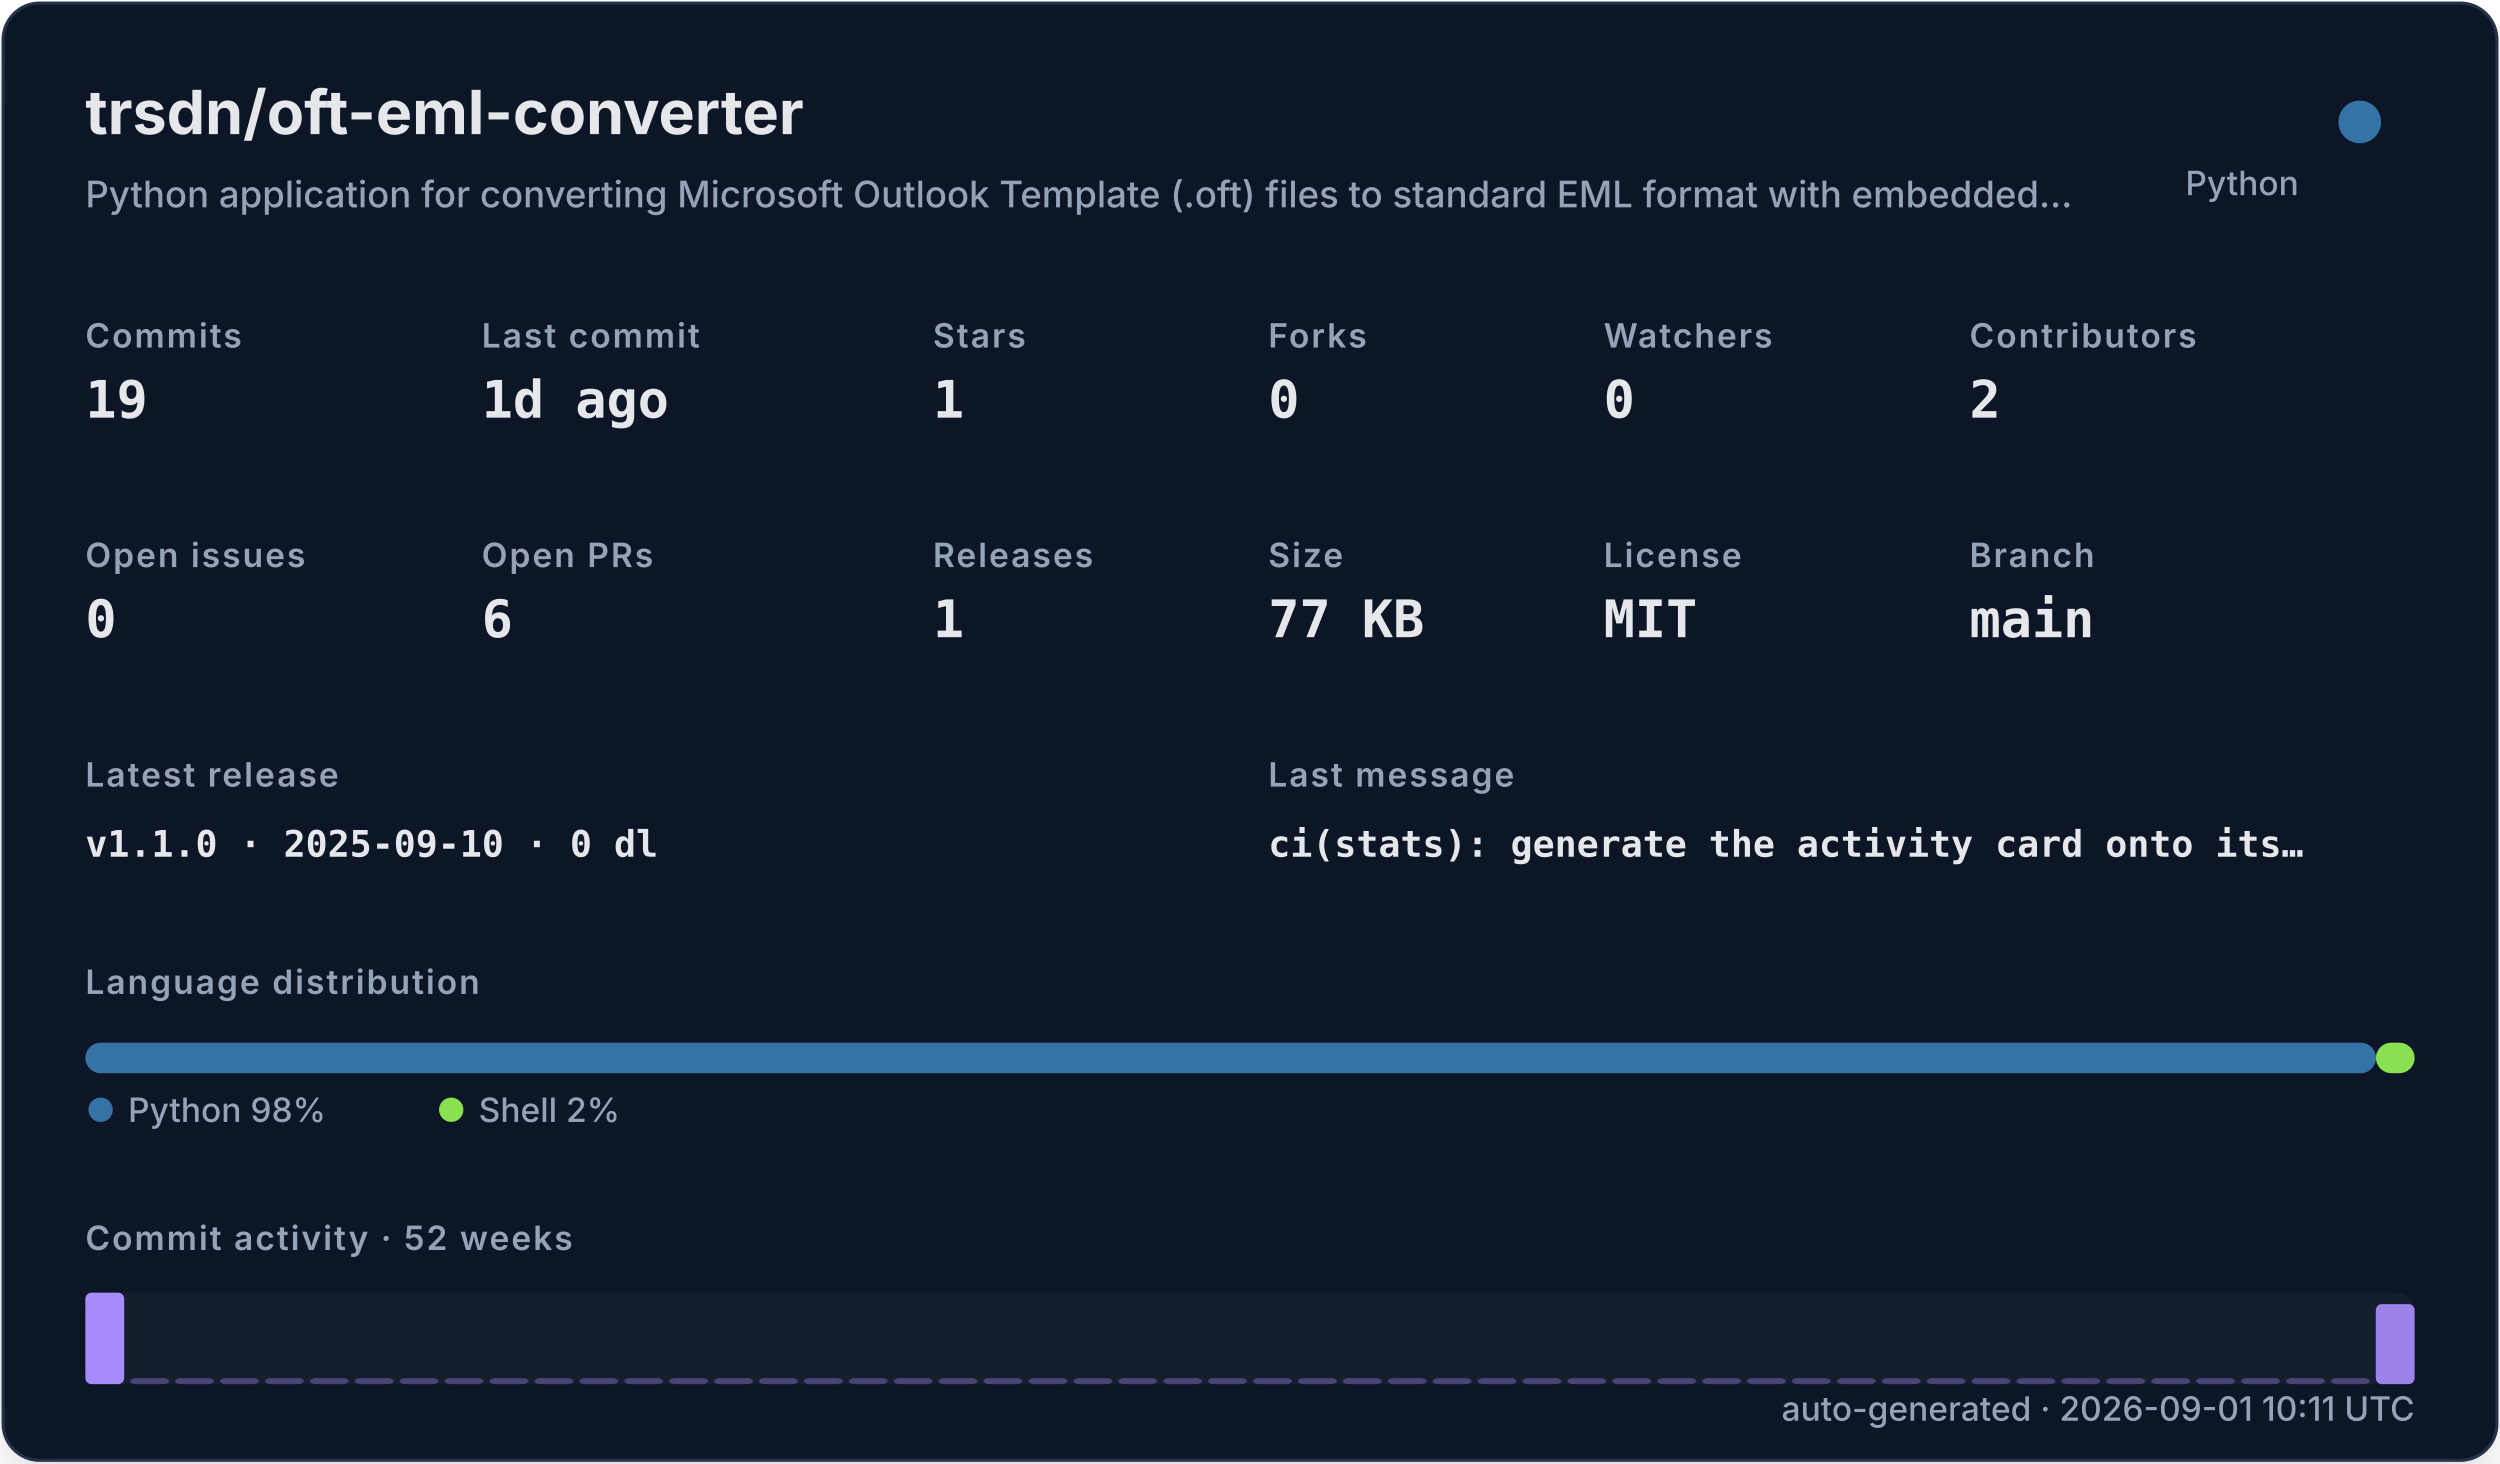
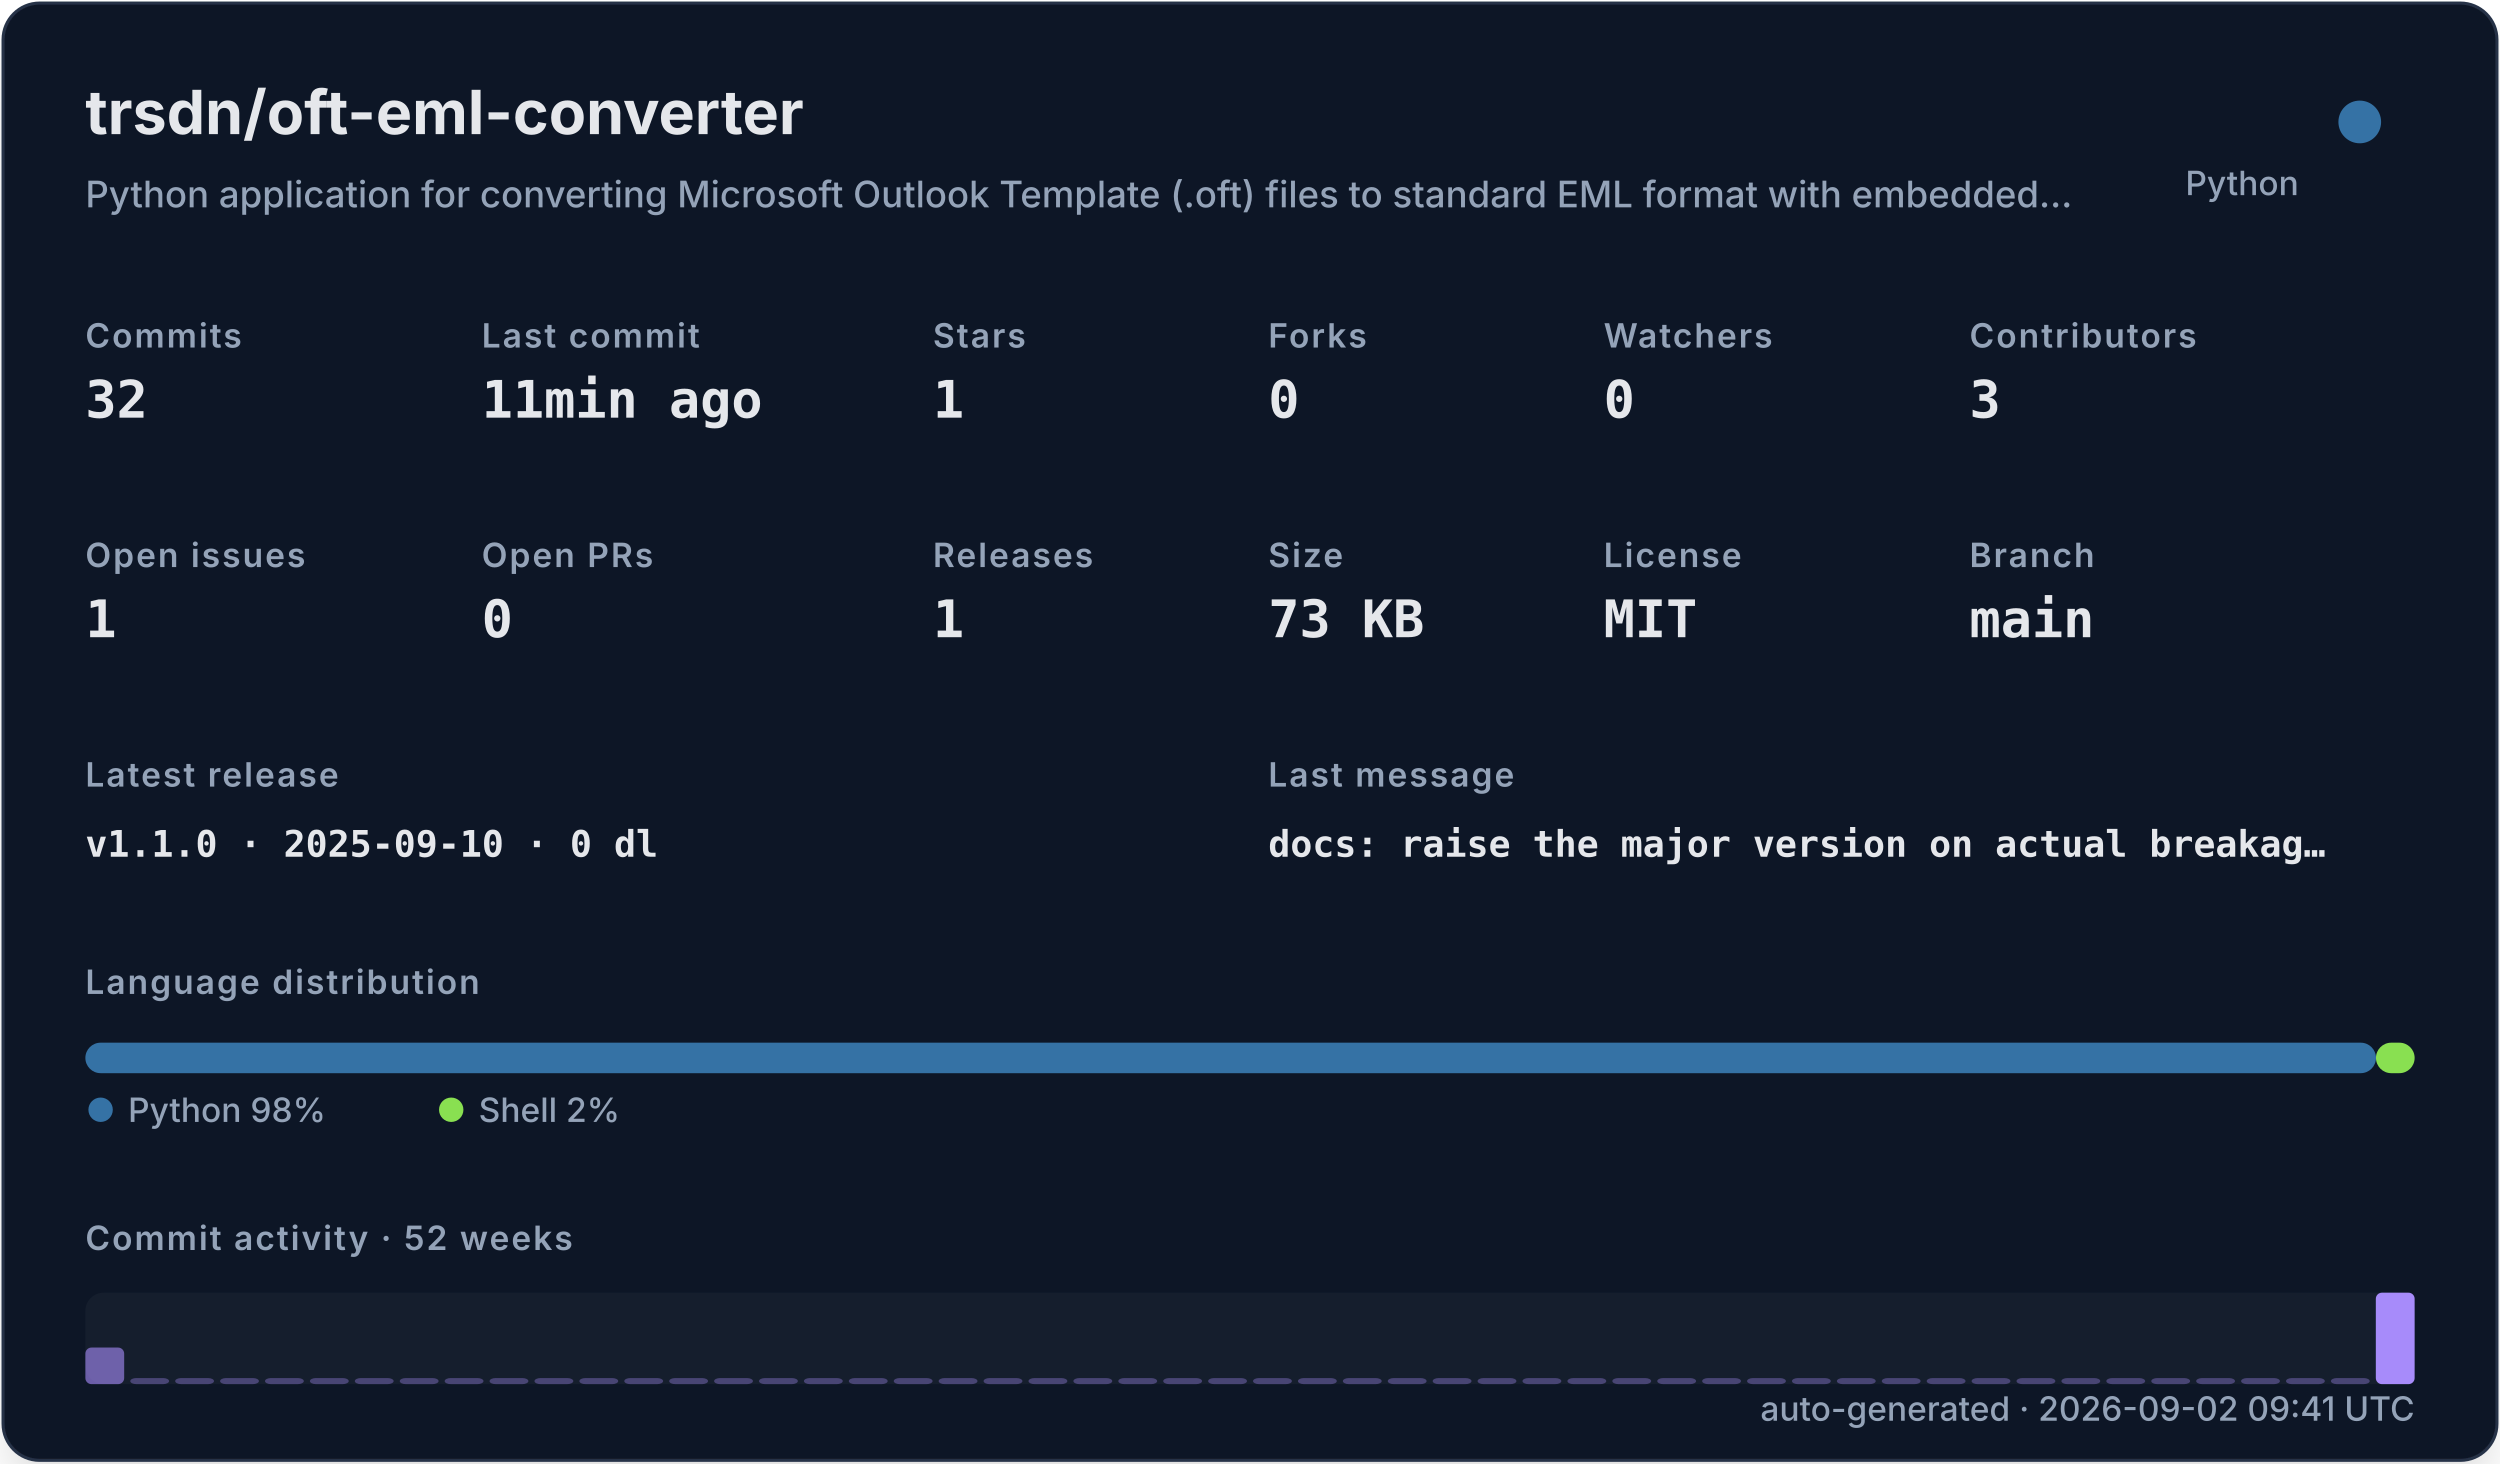
<svg xmlns="http://www.w3.org/2000/svg" width="820" height="480" viewBox="0 0 820 480" role="img">
  <defs>
    <filter id="shadow" x="-10%" y="-10%" width="120%" height="120%">
      <feDropShadow dx="0" dy="8" stdDeviation="10" flood-color="#000000" flood-opacity="0.16" />
    </filter>
    <style>
    .title { font: 700 20px -apple-system,BlinkMacSystemFont,"Segoe UI",sans-serif; fill: #e5e7eb; }
    .subtitle { font: 500 12px -apple-system,BlinkMacSystemFont,"Segoe UI",sans-serif; fill: #94a3b8; }
    .label { font: 600 11px -apple-system,BlinkMacSystemFont,"Segoe UI",sans-serif; fill: #94a3b8; text-transform: uppercase; letter-spacing: .06em; }
    .value { font: 700 17px ui-monospace,SFMono-Regular,Menlo,monospace; fill: #e5e7eb; }
    .small { font: 500 11px -apple-system,BlinkMacSystemFont,"Segoe UI",sans-serif; fill: #94a3b8; }
    .tiny { font: 500 10px -apple-system,BlinkMacSystemFont,"Segoe UI",sans-serif; fill: #94a3b8; }
    .mono { font: 650 12px ui-monospace,SFMono-Regular,Menlo,monospace; fill: #e5e7eb; }
  </style>
  </defs>
  <rect x="1" y="1" width="818" height="478" rx="12" fill="#111827" stroke="#263247" filter="url(#shadow)" />
  <text x="28" y="44" class="title">trsdn/oft-eml-converter</text>
  <text x="28" y="68" class="subtitle">Python application for converting Microsoft Outlook Template (.oft) files to standard EML format with embedded…</text>
  <circle cx="774" cy="40" r="7" fill="#3572A5" />
  <text x="754" y="64" text-anchor="end" class="small">Python</text>
  <text x="28" y="114" class="label">Commits</text>
-   <text x="28" y="137" class="value">19</text>
+   <text x="28" y="137" class="value">32</text>
  <text x="158" y="114" class="label">Last commit</text>
-   <text x="158" y="137" class="value">1d ago</text>
+   <text x="158" y="137" class="value">11min ago</text>
  <text x="306" y="114" class="label">Stars</text>
  <text x="306" y="137" class="value">1</text>
  <text x="416" y="114" class="label">Forks</text>
  <text x="416" y="137" class="value">0</text>
  <text x="526" y="114" class="label">Watchers</text>
  <text x="526" y="137" class="value">0</text>
  <text x="646" y="114" class="label">Contributors</text>
-   <text x="646" y="137" class="value">2</text>
+   <text x="646" y="137" class="value">3</text>
  <text x="28" y="186" class="label">Open issues</text>
-   <text x="28" y="209" class="value">0</text>
+   <text x="28" y="209" class="value">1</text>
  <text x="158" y="186" class="label">Open PRs</text>
-   <text x="158" y="209" class="value">6</text>
+   <text x="158" y="209" class="value">0</text>
  <text x="306" y="186" class="label">Releases</text>
  <text x="306" y="209" class="value">1</text>
  <text x="416" y="186" class="label">Size</text>
-   <text x="416" y="209" class="value">77 KB</text>
+   <text x="416" y="209" class="value">73 KB</text>
  <text x="526" y="186" class="label">License</text>
  <text x="526" y="209" class="value">MIT</text>
  <text x="646" y="186" class="label">Branch</text>
  <text x="646" y="209" class="value">main</text>
  <text x="28" y="258" class="label">Latest release</text>
  <text x="28" y="281" class="mono">v1.1.0 · 2025-09-10 · 0 dl</text>
  <text x="416" y="258" class="label">Last message</text>
-   <text x="416" y="281" class="mono">ci(stats): generate the activity card onto its…</text>
+   <text x="416" y="281" class="mono">docs: raise the major version on actual breakag…</text>
  <text x="28" y="326" class="label">Language distribution</text>
  <rect x="28.00" y="342" width="751.32" height="10" rx="5" fill="#3572A5" />
  <rect x="779.32" y="342" width="12.68" height="10" rx="5" fill="#89e051" />
  <circle cx="33" cy="364" r="4" fill="#3572A5" />
  <text x="42" y="368" class="small">Python 98%</text>
  <circle cx="148" cy="364" r="4" fill="#89e051" />
  <text x="157" y="368" class="small">Shell 2%</text>
  <text x="28" y="410" class="label">Commit activity · 52 weeks</text>
  <rect x="28" y="424" width="764" height="30" rx="6" fill="#1f2937" opacity=".42" />
-   <rect x="28.00" y="424.00" width="12.73" height="30.00" rx="2" fill="#a78bfa" opacity="1.00" />
+   <rect x="28.00" y="442.00" width="12.73" height="12.00" rx="2" fill="#a78bfa" opacity="0.61" />
  <rect x="42.73" y="452.00" width="12.73" height="2.00" rx="2" fill="#a78bfa" opacity="0.35" />
  <rect x="57.46" y="452.00" width="12.73" height="2.00" rx="2" fill="#a78bfa" opacity="0.35" />
  <rect x="72.19" y="452.00" width="12.73" height="2.00" rx="2" fill="#a78bfa" opacity="0.35" />
  <rect x="86.92" y="452.00" width="12.73" height="2.00" rx="2" fill="#a78bfa" opacity="0.35" />
  <rect x="101.65" y="452.00" width="12.73" height="2.00" rx="2" fill="#a78bfa" opacity="0.35" />
  <rect x="116.38" y="452.00" width="12.73" height="2.00" rx="2" fill="#a78bfa" opacity="0.35" />
  <rect x="131.12" y="452.00" width="12.73" height="2.00" rx="2" fill="#a78bfa" opacity="0.35" />
  <rect x="145.85" y="452.00" width="12.73" height="2.00" rx="2" fill="#a78bfa" opacity="0.35" />
  <rect x="160.58" y="452.00" width="12.73" height="2.00" rx="2" fill="#a78bfa" opacity="0.35" />
  <rect x="175.31" y="452.00" width="12.73" height="2.00" rx="2" fill="#a78bfa" opacity="0.35" />
  <rect x="190.04" y="452.00" width="12.73" height="2.00" rx="2" fill="#a78bfa" opacity="0.35" />
  <rect x="204.77" y="452.00" width="12.73" height="2.00" rx="2" fill="#a78bfa" opacity="0.35" />
  <rect x="219.50" y="452.00" width="12.73" height="2.00" rx="2" fill="#a78bfa" opacity="0.35" />
  <rect x="234.23" y="452.00" width="12.73" height="2.00" rx="2" fill="#a78bfa" opacity="0.35" />
  <rect x="248.96" y="452.00" width="12.73" height="2.00" rx="2" fill="#a78bfa" opacity="0.35" />
  <rect x="263.69" y="452.00" width="12.73" height="2.00" rx="2" fill="#a78bfa" opacity="0.35" />
  <rect x="278.42" y="452.00" width="12.73" height="2.00" rx="2" fill="#a78bfa" opacity="0.35" />
  <rect x="293.15" y="452.00" width="12.73" height="2.00" rx="2" fill="#a78bfa" opacity="0.35" />
  <rect x="307.88" y="452.00" width="12.73" height="2.00" rx="2" fill="#a78bfa" opacity="0.35" />
  <rect x="322.62" y="452.00" width="12.73" height="2.00" rx="2" fill="#a78bfa" opacity="0.35" />
  <rect x="337.35" y="452.00" width="12.73" height="2.00" rx="2" fill="#a78bfa" opacity="0.35" />
  <rect x="352.08" y="452.00" width="12.73" height="2.00" rx="2" fill="#a78bfa" opacity="0.35" />
  <rect x="366.81" y="452.00" width="12.73" height="2.00" rx="2" fill="#a78bfa" opacity="0.35" />
  <rect x="381.54" y="452.00" width="12.73" height="2.00" rx="2" fill="#a78bfa" opacity="0.35" />
  <rect x="396.27" y="452.00" width="12.73" height="2.00" rx="2" fill="#a78bfa" opacity="0.35" />
  <rect x="411.00" y="452.00" width="12.73" height="2.00" rx="2" fill="#a78bfa" opacity="0.35" />
  <rect x="425.73" y="452.00" width="12.73" height="2.00" rx="2" fill="#a78bfa" opacity="0.35" />
  <rect x="440.46" y="452.00" width="12.73" height="2.00" rx="2" fill="#a78bfa" opacity="0.35" />
  <rect x="455.19" y="452.00" width="12.73" height="2.00" rx="2" fill="#a78bfa" opacity="0.35" />
  <rect x="469.92" y="452.00" width="12.73" height="2.00" rx="2" fill="#a78bfa" opacity="0.35" />
  <rect x="484.65" y="452.00" width="12.73" height="2.00" rx="2" fill="#a78bfa" opacity="0.35" />
  <rect x="499.38" y="452.00" width="12.73" height="2.00" rx="2" fill="#a78bfa" opacity="0.35" />
  <rect x="514.12" y="452.00" width="12.73" height="2.00" rx="2" fill="#a78bfa" opacity="0.35" />
  <rect x="528.85" y="452.00" width="12.73" height="2.00" rx="2" fill="#a78bfa" opacity="0.35" />
  <rect x="543.58" y="452.00" width="12.73" height="2.00" rx="2" fill="#a78bfa" opacity="0.35" />
  <rect x="558.31" y="452.00" width="12.73" height="2.00" rx="2" fill="#a78bfa" opacity="0.35" />
  <rect x="573.04" y="452.00" width="12.73" height="2.00" rx="2" fill="#a78bfa" opacity="0.35" />
  <rect x="587.77" y="452.00" width="12.73" height="2.00" rx="2" fill="#a78bfa" opacity="0.35" />
  <rect x="602.50" y="452.00" width="12.73" height="2.00" rx="2" fill="#a78bfa" opacity="0.35" />
  <rect x="617.23" y="452.00" width="12.73" height="2.00" rx="2" fill="#a78bfa" opacity="0.35" />
  <rect x="631.96" y="452.00" width="12.73" height="2.00" rx="2" fill="#a78bfa" opacity="0.35" />
  <rect x="646.69" y="452.00" width="12.73" height="2.00" rx="2" fill="#a78bfa" opacity="0.35" />
  <rect x="661.42" y="452.00" width="12.73" height="2.00" rx="2" fill="#a78bfa" opacity="0.35" />
  <rect x="676.15" y="452.00" width="12.73" height="2.00" rx="2" fill="#a78bfa" opacity="0.35" />
  <rect x="690.88" y="452.00" width="12.73" height="2.00" rx="2" fill="#a78bfa" opacity="0.35" />
  <rect x="705.62" y="452.00" width="12.73" height="2.00" rx="2" fill="#a78bfa" opacity="0.35" />
  <rect x="720.35" y="452.00" width="12.73" height="2.00" rx="2" fill="#a78bfa" opacity="0.35" />
  <rect x="735.08" y="452.00" width="12.73" height="2.00" rx="2" fill="#a78bfa" opacity="0.35" />
  <rect x="749.81" y="452.00" width="12.73" height="2.00" rx="2" fill="#a78bfa" opacity="0.35" />
  <rect x="764.54" y="452.00" width="12.73" height="2.00" rx="2" fill="#a78bfa" opacity="0.35" />
-   <rect x="779.27" y="427.75" width="12.73" height="26.25" rx="2" fill="#a78bfa" opacity="0.92" />
-   <text x="792" y="466" text-anchor="end" class="small">auto-generated · 2026-09-01 10:11 UTC</text>
+   <rect x="779.27" y="424.00" width="12.73" height="30.00" rx="2" fill="#a78bfa" opacity="1.00" />
+   <text x="792" y="466" text-anchor="end" class="small">auto-generated · 2026-09-02 09:41 UTC</text>
</svg>
